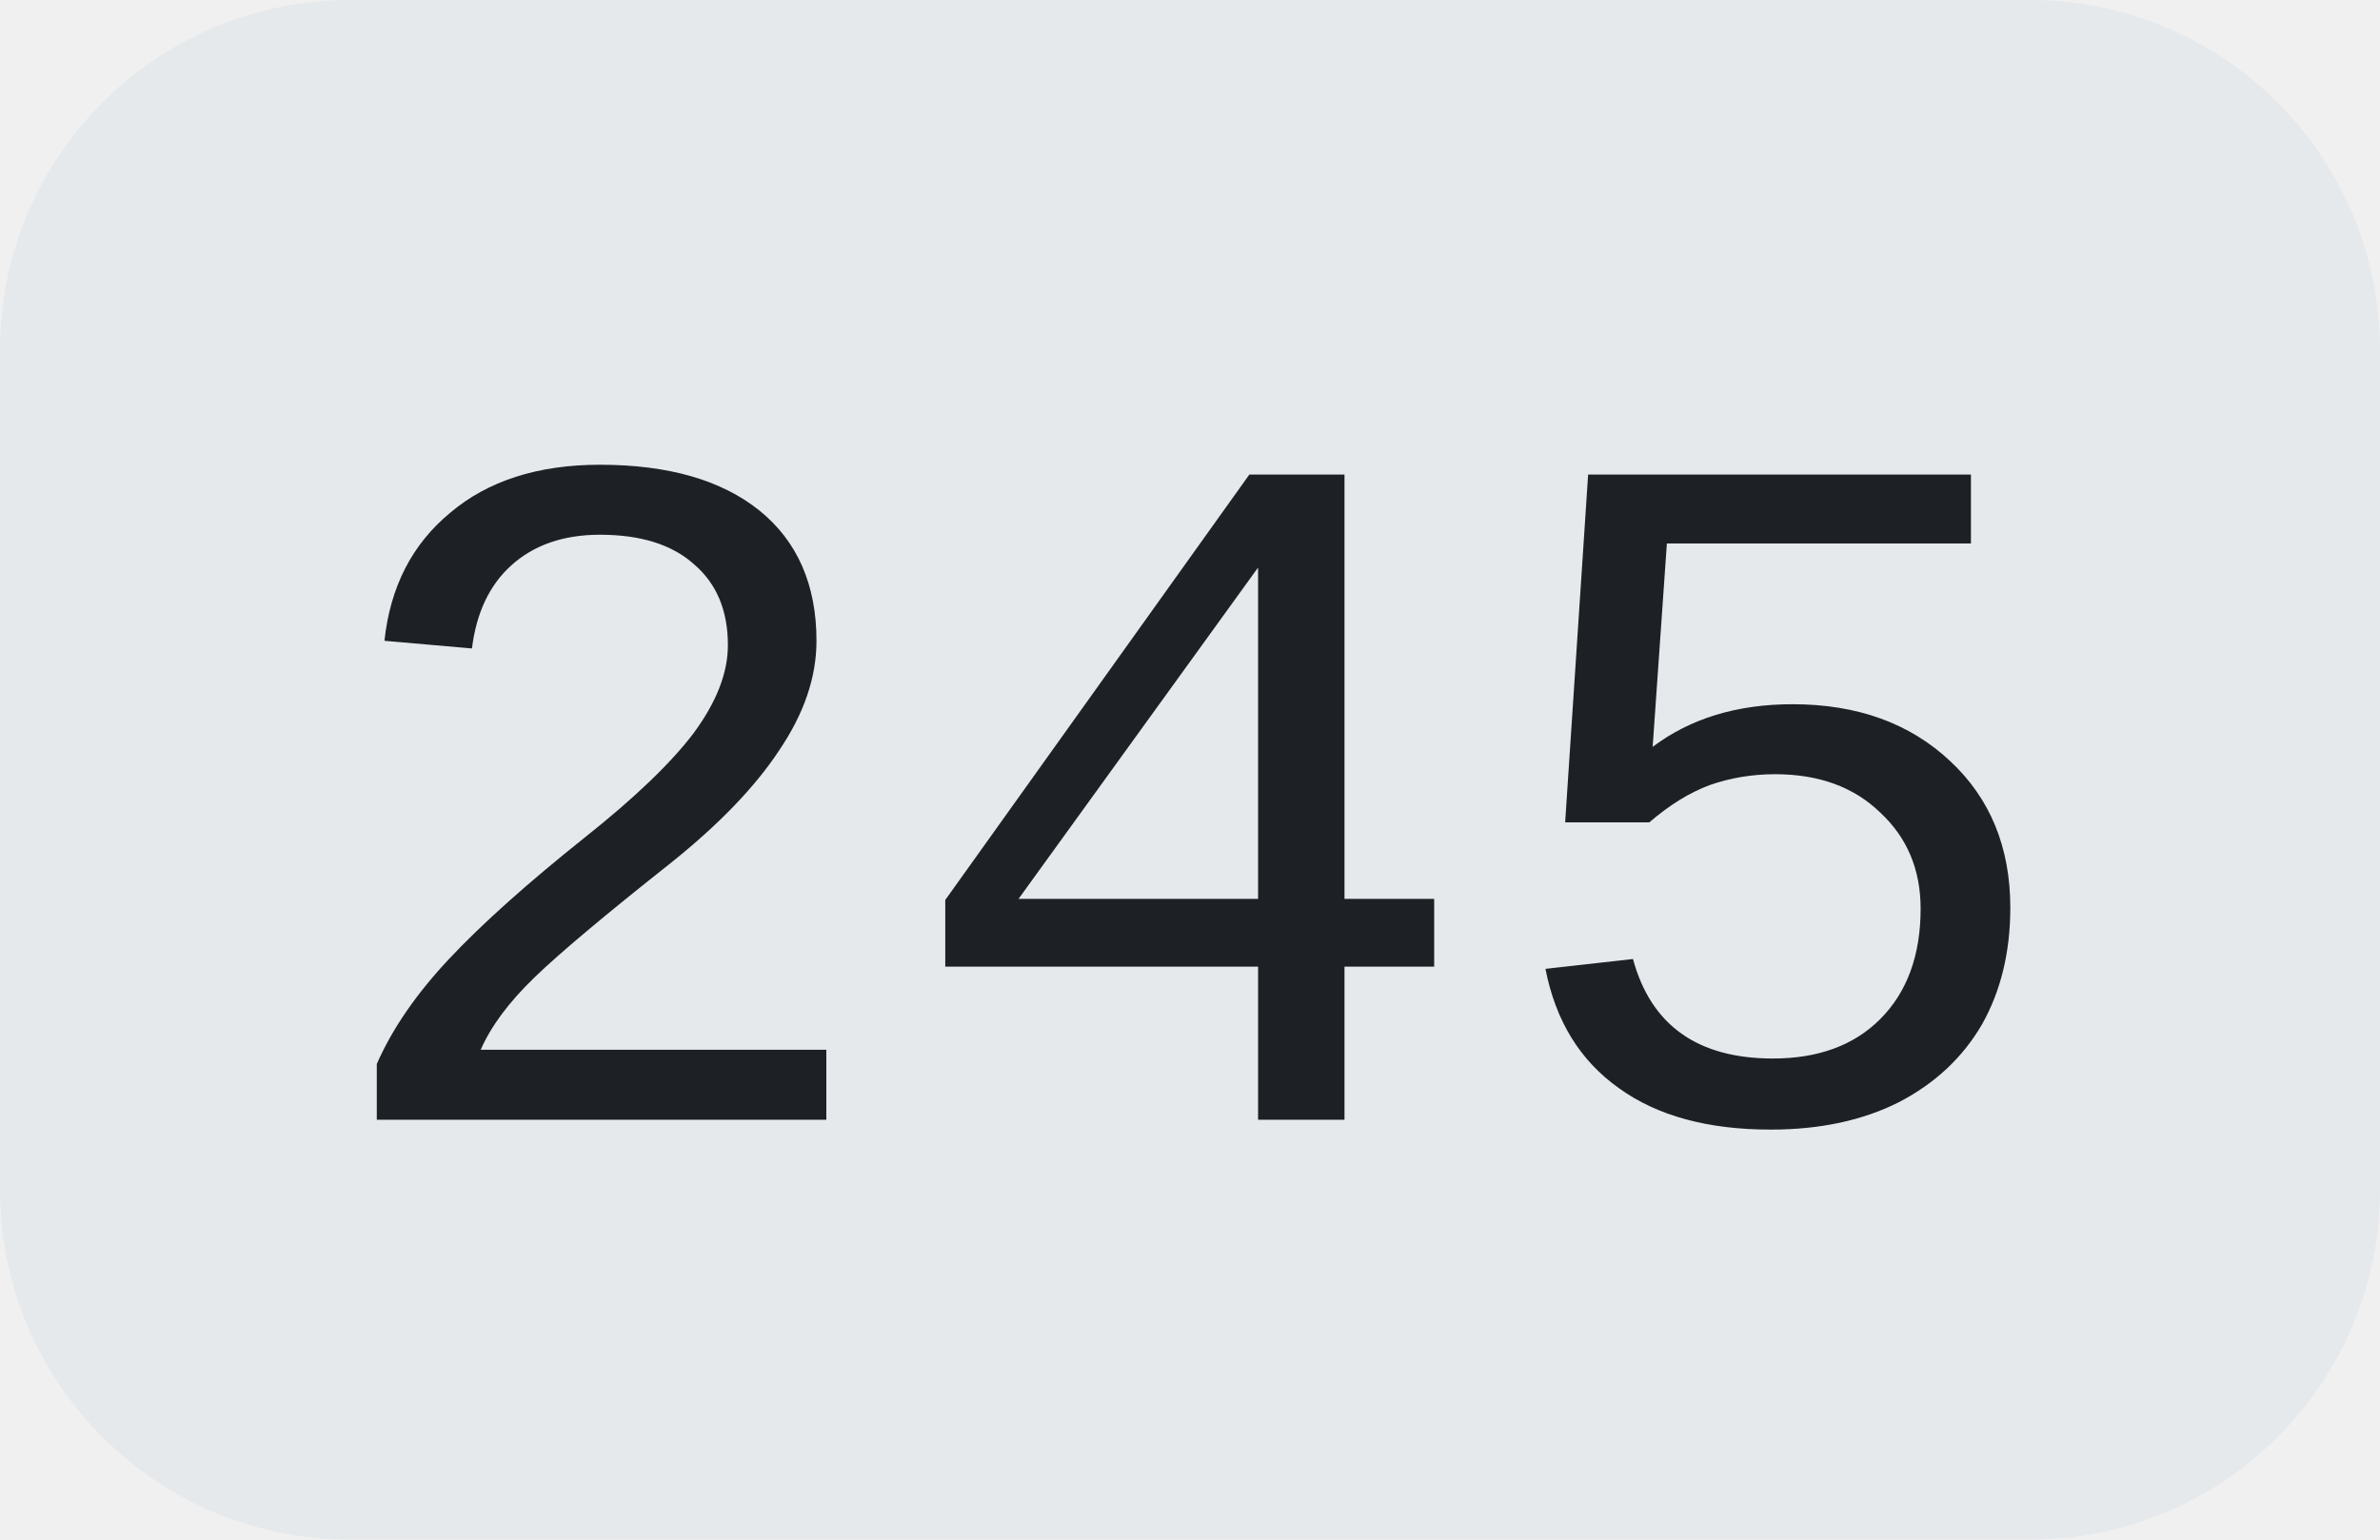
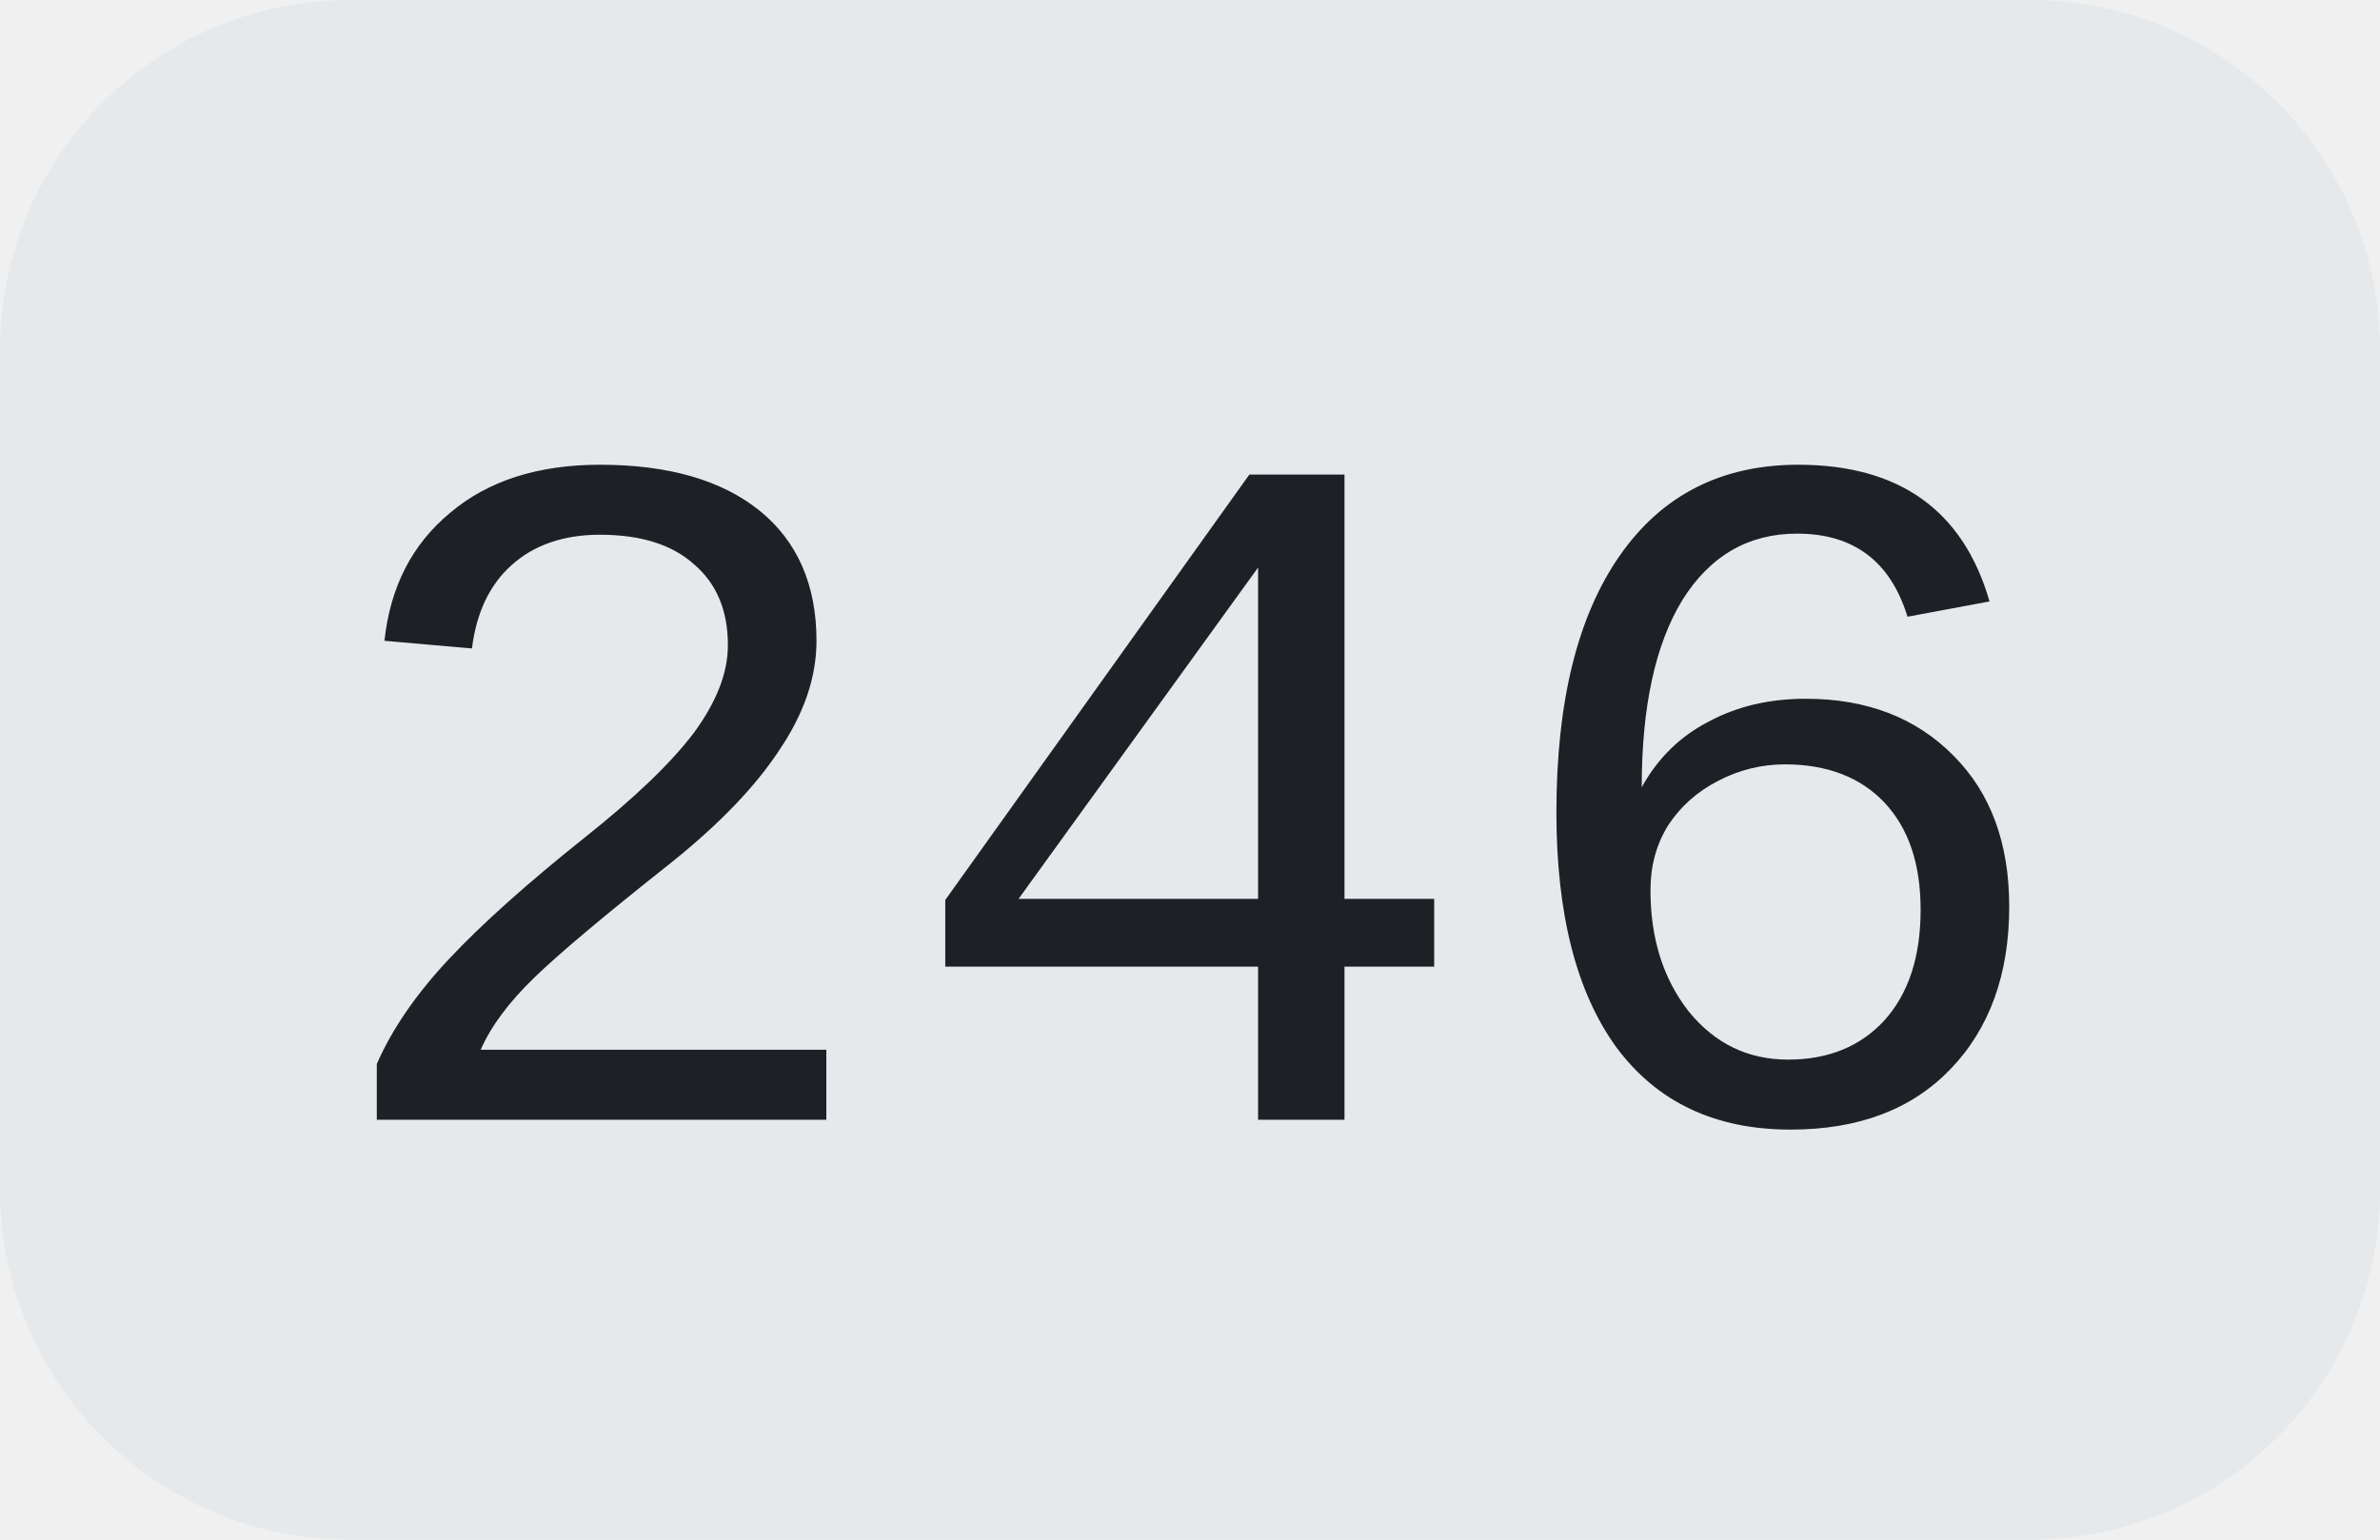
<svg xmlns="http://www.w3.org/2000/svg" width="34" height="22">
  <clipPath id="r">
    <rect width="34" height="22" rx="5" fill="#fff" />
  </clipPath>
  <g clip-path="url(#r)">
    <rect width="34" height="22" fill="#e5e9ec" />
  </g>
  <g fill="#1d2024" text-anchor="middle" font-family="Liberation Mono, monospace" text-rendering="geometricPrecision" font-size="14px">
-     <text x="17.0" y="16">245</text>
+     <text x="17.0" y="16">246</text>
  </g>
</svg>
